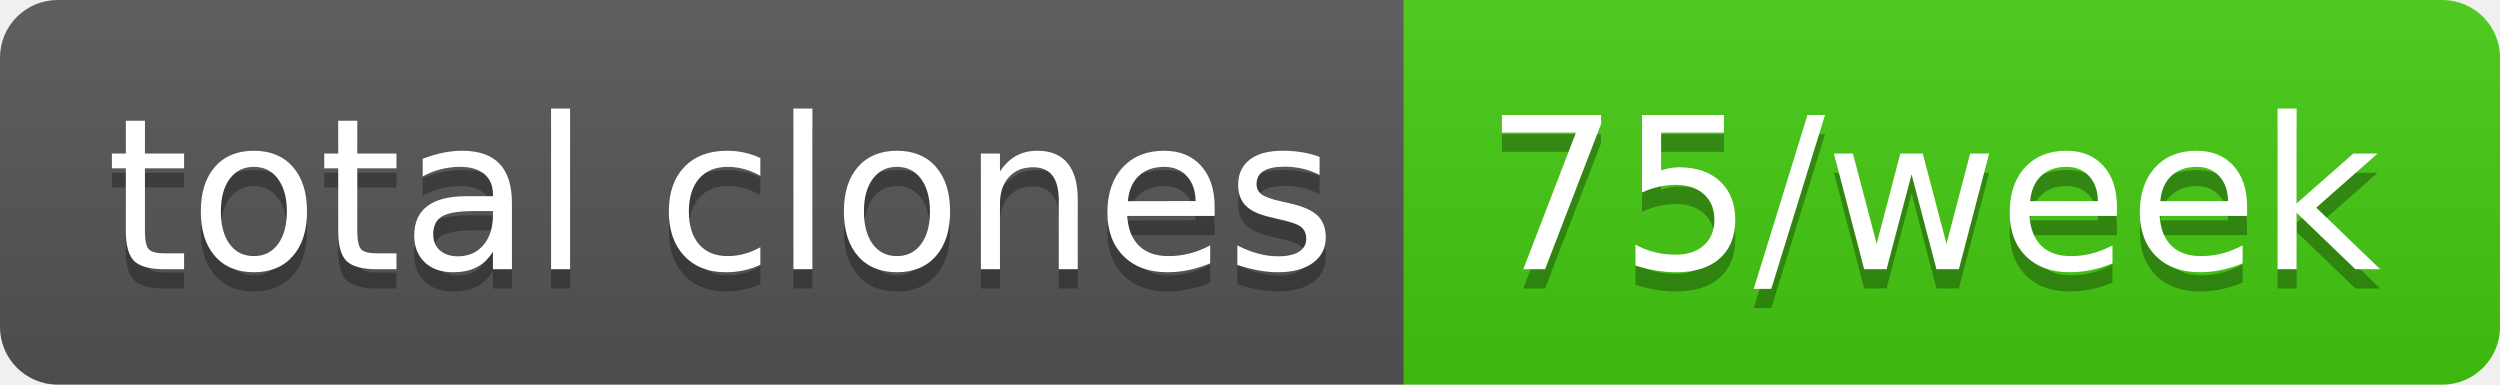
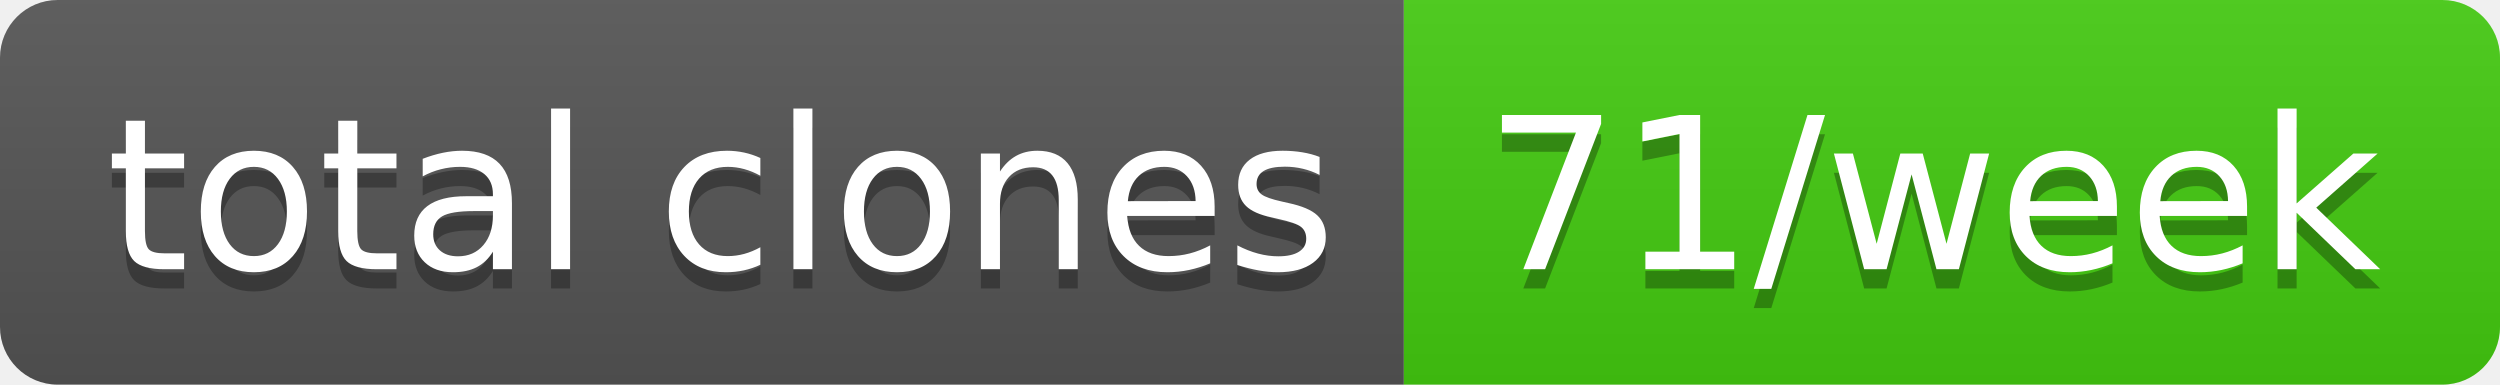
- <svg xmlns="http://www.w3.org/2000/svg" width="130" height="20" role="img" aria-label="total clones: 75/week">
+ <svg xmlns="http://www.w3.org/2000/svg" width="130" height="20" role="img" aria-label="total clones: 71/week">
  <linearGradient id="s" x2="0" y2="100%">
    <stop offset="0" stop-color="#bbb" stop-opacity=".1" />
    <stop offset="1" stop-opacity=".1" />
  </linearGradient>
  <clipPath id="r">
    <rect width="130" height="20" rx="3" fill="#fff" />
  </clipPath>
  <g clip-path="url(#r)">
    <rect width="73" height="20" fill="#555" />
    <rect x="73" width="57" height="20" fill="#4c1" />
    <rect width="130" height="20" fill="url(#s)" />
  </g>
  <g fill="#fff" text-anchor="middle" font-family="Verdana,Geneva,DejaVu Sans,sans-serif" text-rendering="geometricPrecision" font-size="110">
    <text aria-hidden="true" x="375" y="150" fill="#010101" fill-opacity=".3" transform="scale(.1)" textLength="630">total clones</text>
    <text x="375" y="140" transform="scale(.1)" fill="#fff" textLength="630">total clones</text>
-     <text aria-hidden="true" x="1005" y="150" fill="#010101" fill-opacity=".3" transform="scale(.1)" textLength="470">75/week</text>
-     <text x="1005" y="140" transform="scale(.1)" fill="#fff" textLength="470">75/week</text>
+     <text aria-hidden="true" x="1005" y="150" fill="#010101" fill-opacity=".3" transform="scale(.1)" textLength="470">71/week</text>
+     <text x="1005" y="140" transform="scale(.1)" fill="#fff" textLength="470">71/week</text>
  </g>
</svg>
